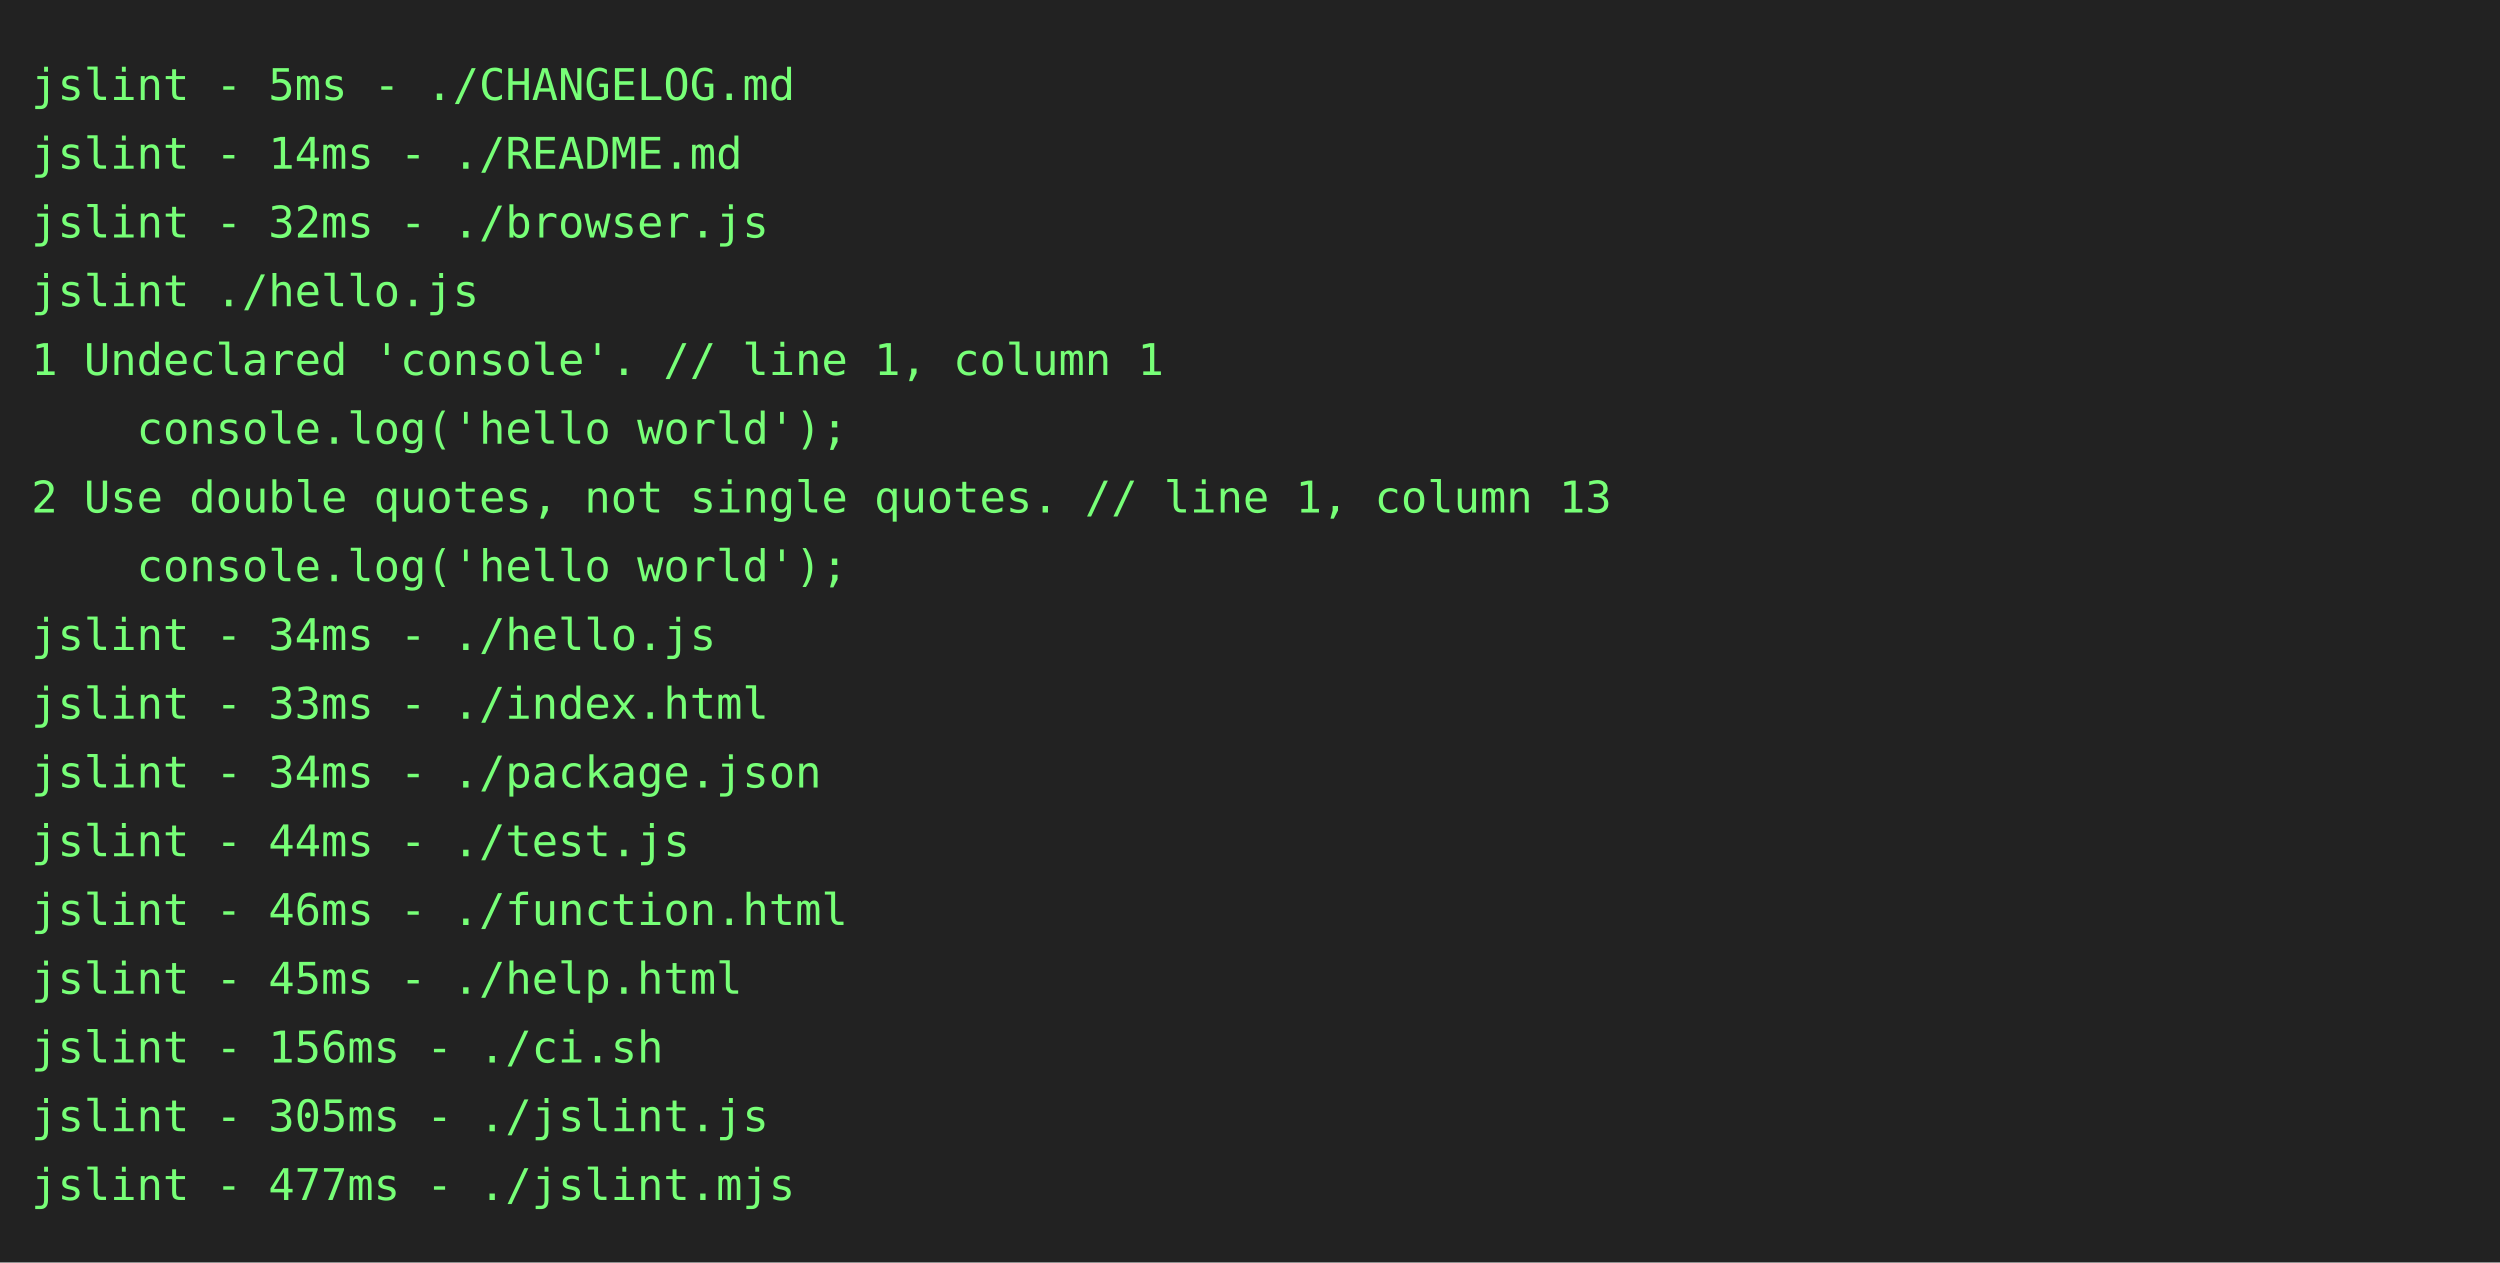
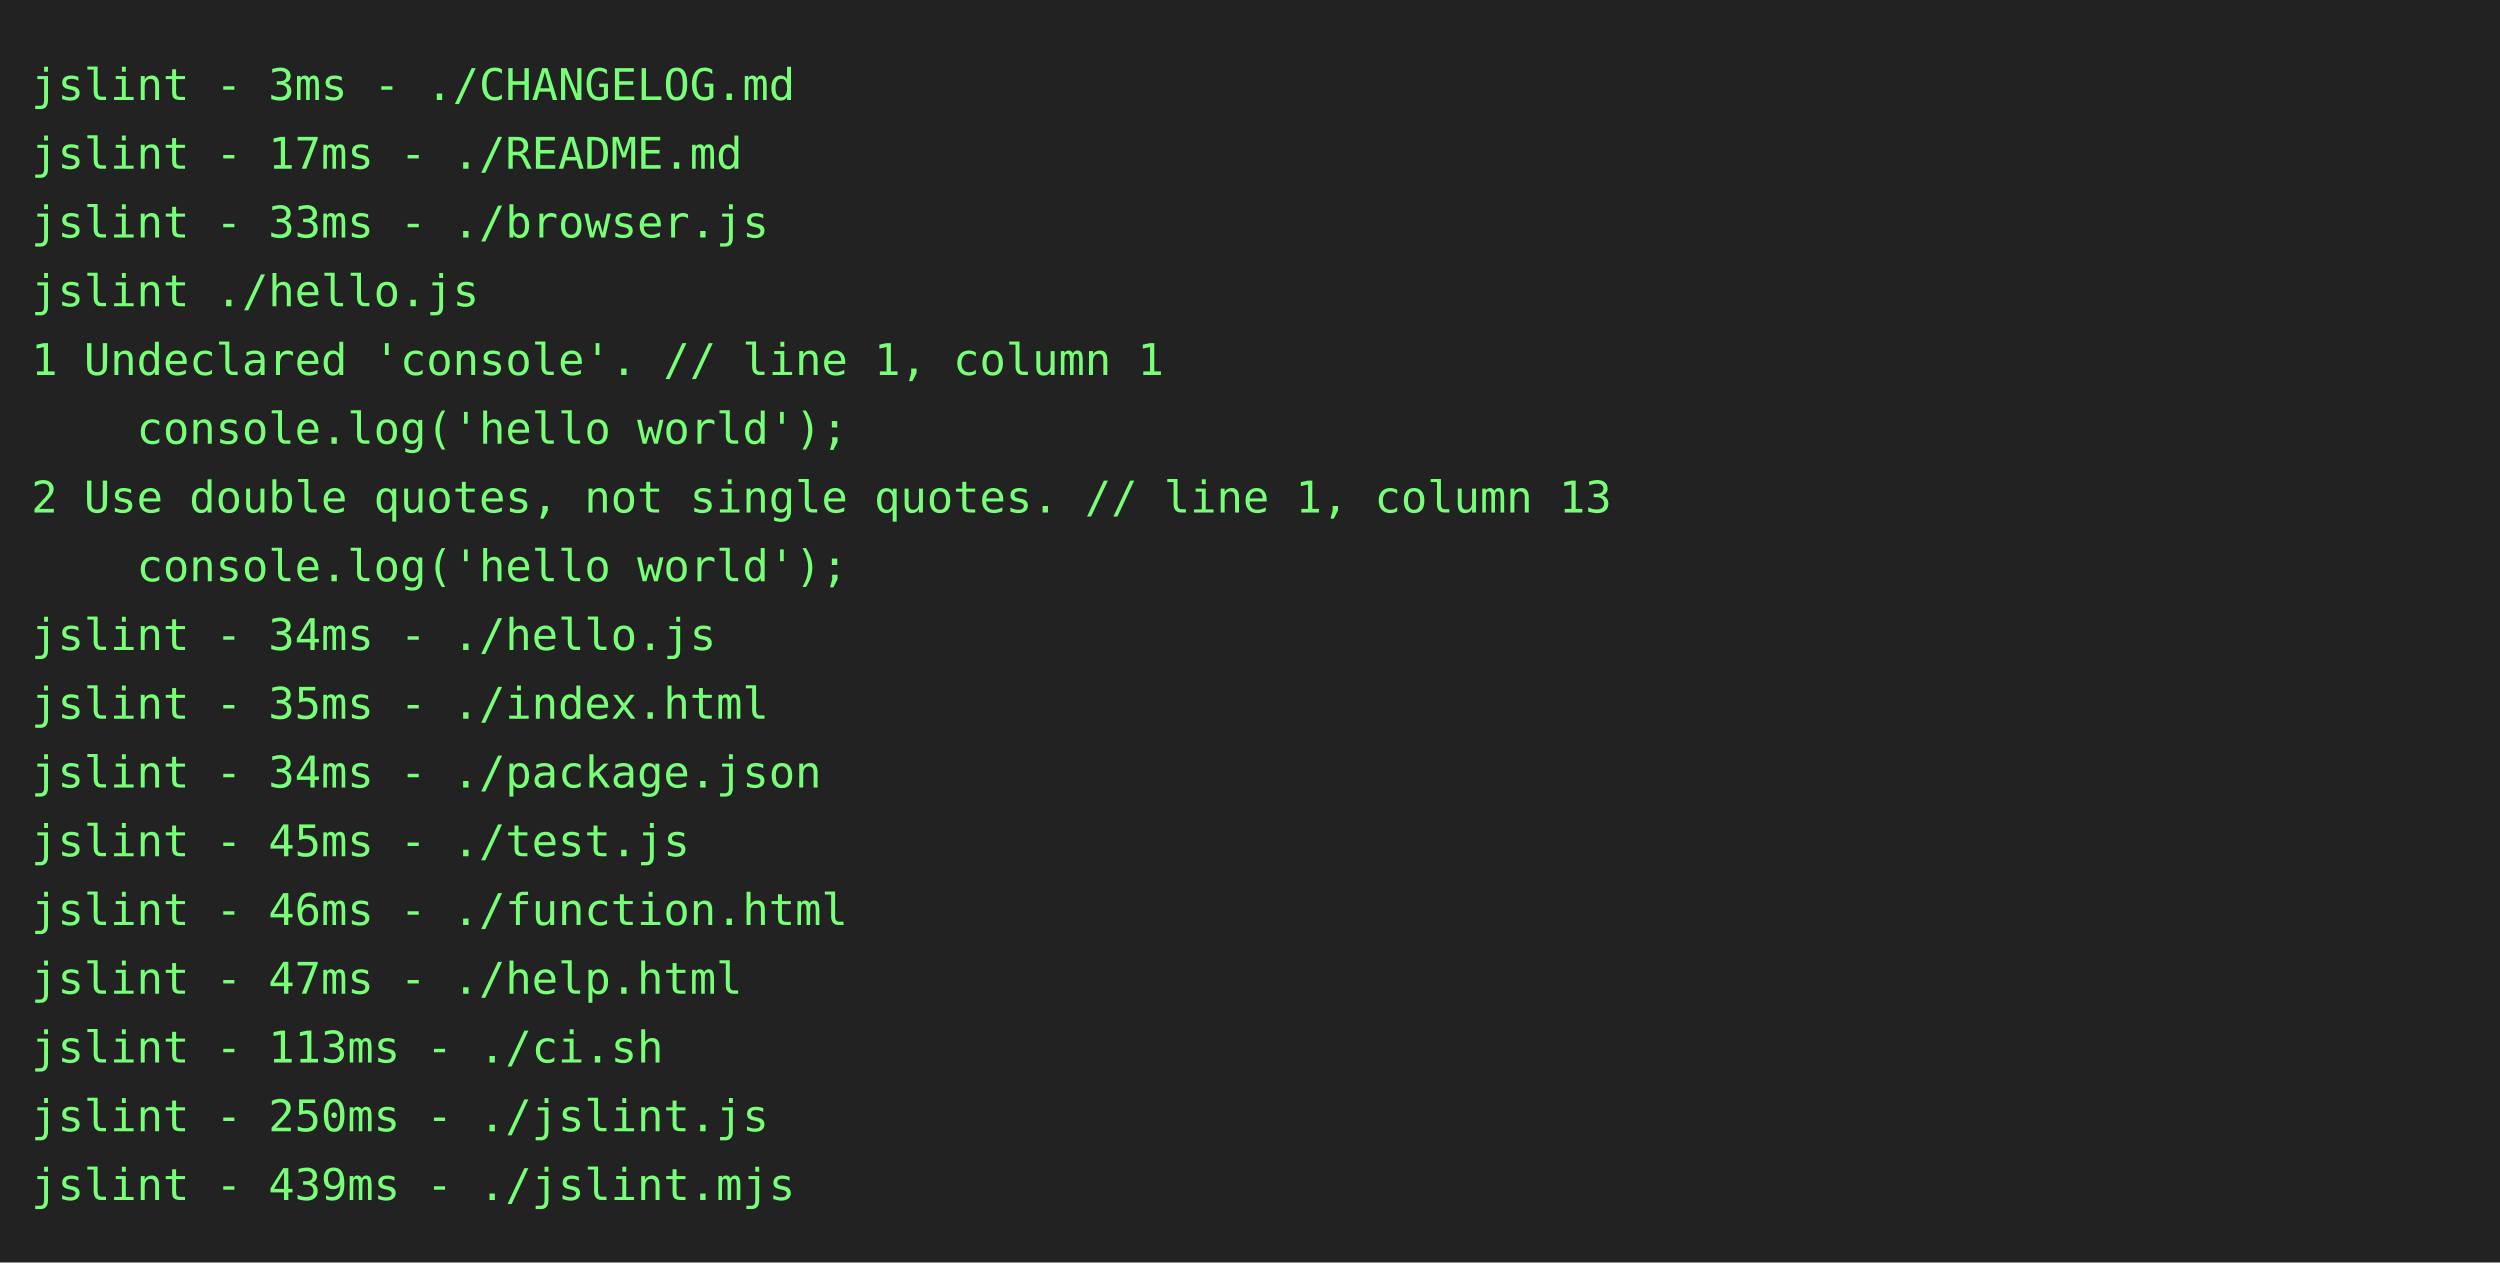
<svg xmlns="http://www.w3.org/2000/svg" height="404" width="800">
  <rect height="404" fill="#222" width="800" />
  <text fill="#7f7" font-family="consolas, menlo, monospace" font-size="14" xml:space="preserve">
-     <tspan lengthAdjust="spacingAndGlyphs" textLength="768" x="10" y="32">jslint - 5ms - ./CHANGELOG.md                                                                    </tspan>
-     <tspan lengthAdjust="spacingAndGlyphs" textLength="768" x="10" y="54">jslint - 14ms - ./README.md                                                                      </tspan>
-     <tspan lengthAdjust="spacingAndGlyphs" textLength="768" x="10" y="76">jslint - 32ms - ./browser.js                                                                     </tspan>
+     <tspan lengthAdjust="spacingAndGlyphs" textLength="768" x="10" y="32">jslint - 3ms - ./CHANGELOG.md                                                                    </tspan>
+     <tspan lengthAdjust="spacingAndGlyphs" textLength="768" x="10" y="54">jslint - 17ms - ./README.md                                                                      </tspan>
+     <tspan lengthAdjust="spacingAndGlyphs" textLength="768" x="10" y="76">jslint - 33ms - ./browser.js                                                                     </tspan>
    <tspan lengthAdjust="spacingAndGlyphs" textLength="768" x="10" y="98">jslint ./hello.js                                                                                </tspan>
    <tspan lengthAdjust="spacingAndGlyphs" textLength="768" x="10" y="120">1 Undeclared 'console'. // line 1, column 1                                                      </tspan>
    <tspan lengthAdjust="spacingAndGlyphs" textLength="768" x="10" y="142">    console.log('hello world');                                                                  </tspan>
    <tspan lengthAdjust="spacingAndGlyphs" textLength="768" x="10" y="164">2 Use double quotes, not single quotes. // line 1, column 13                                     </tspan>
    <tspan lengthAdjust="spacingAndGlyphs" textLength="768" x="10" y="186">    console.log('hello world');                                                                  </tspan>
    <tspan lengthAdjust="spacingAndGlyphs" textLength="768" x="10" y="208">jslint - 34ms - ./hello.js                                                                       </tspan>
-     <tspan lengthAdjust="spacingAndGlyphs" textLength="768" x="10" y="230">jslint - 33ms - ./index.html                                                                     </tspan>
+     <tspan lengthAdjust="spacingAndGlyphs" textLength="768" x="10" y="230">jslint - 35ms - ./index.html                                                                     </tspan>
    <tspan lengthAdjust="spacingAndGlyphs" textLength="768" x="10" y="252">jslint - 34ms - ./package.json                                                                   </tspan>
-     <tspan lengthAdjust="spacingAndGlyphs" textLength="768" x="10" y="274">jslint - 44ms - ./test.js                                                                        </tspan>
+     <tspan lengthAdjust="spacingAndGlyphs" textLength="768" x="10" y="274">jslint - 45ms - ./test.js                                                                        </tspan>
    <tspan lengthAdjust="spacingAndGlyphs" textLength="768" x="10" y="296">jslint - 46ms - ./function.html                                                                  </tspan>
-     <tspan lengthAdjust="spacingAndGlyphs" textLength="768" x="10" y="318">jslint - 45ms - ./help.html                                                                      </tspan>
-     <tspan lengthAdjust="spacingAndGlyphs" textLength="768" x="10" y="340">jslint - 156ms - ./ci.sh                                                                         </tspan>
-     <tspan lengthAdjust="spacingAndGlyphs" textLength="768" x="10" y="362">jslint - 305ms - ./jslint.js                                                                     </tspan>
-     <tspan lengthAdjust="spacingAndGlyphs" textLength="768" x="10" y="384">jslint - 477ms - ./jslint.mjs                                                                    </tspan>
+     <tspan lengthAdjust="spacingAndGlyphs" textLength="768" x="10" y="318">jslint - 47ms - ./help.html                                                                      </tspan>
+     <tspan lengthAdjust="spacingAndGlyphs" textLength="768" x="10" y="340">jslint - 113ms - ./ci.sh                                                                         </tspan>
+     <tspan lengthAdjust="spacingAndGlyphs" textLength="768" x="10" y="362">jslint - 250ms - ./jslint.js                                                                     </tspan>
+     <tspan lengthAdjust="spacingAndGlyphs" textLength="768" x="10" y="384">jslint - 439ms - ./jslint.mjs                                                                    </tspan>
  </text>
</svg>
